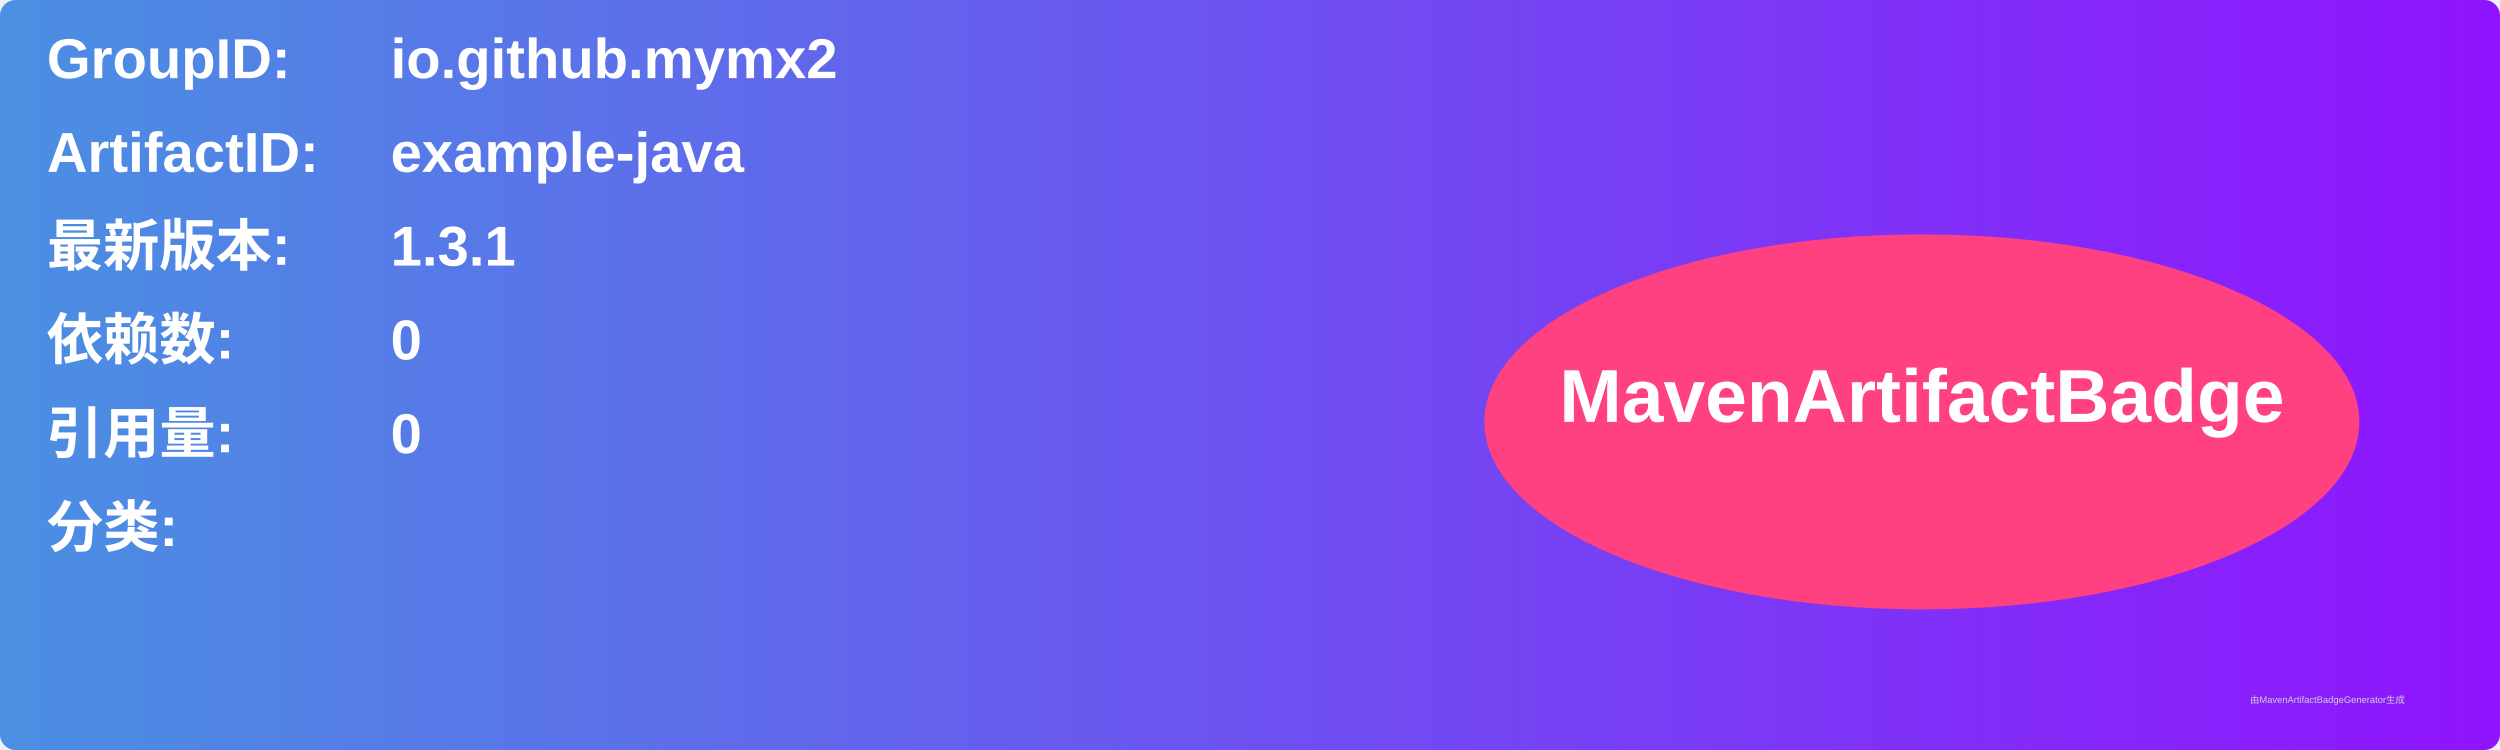
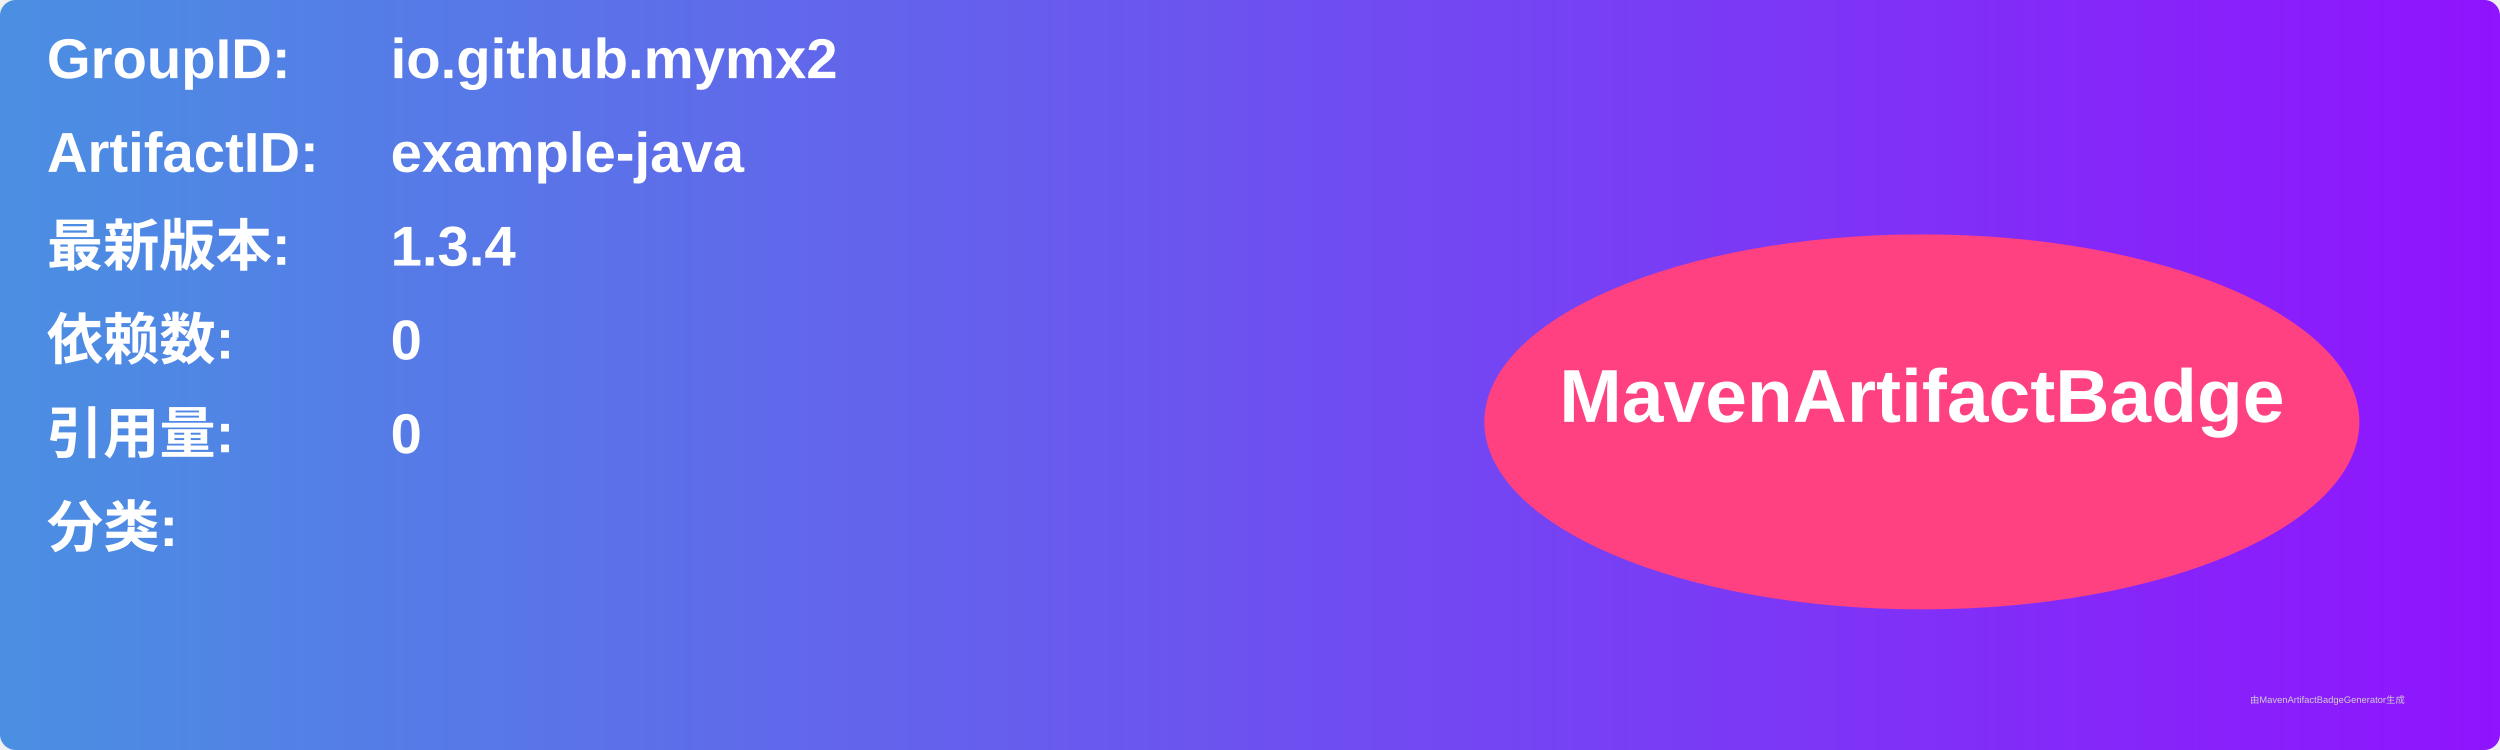
<svg xmlns="http://www.w3.org/2000/svg" width="800" height="240" viewBox="0 0 800 240">
  <linearGradient id="grad" x1="0%" y1="0%" x2="100%" y2="0%">
    <stop offset="0%" stop-color="#4a90e2" />
    <stop offset="100%" stop-color="#9013fe" />
  </linearGradient>
  <rect width="100%" height="100%" rx="5" ry="5" fill="url(#grad)" />
  <g transform="translate(15, 15)">
    <text x="0" y="10" font-family="Arial" font-size="18" fill="white" font-weight="bold" width="260">GroupID:</text>
    <text x="110" y="10" font-family="Arial" font-size="18" fill="white" font-weight="bold" width="460">io.github.mymx2</text>
    <text x="0" y="40" font-family="Arial" font-size="18" fill="white" font-weight="bold" width="260">ArtifactID:</text>
    <text x="110" y="40" font-family="Arial" font-size="18" fill="white" font-weight="bold" width="460">example-java</text>
    <text x="0" y="70" font-family="Arial" font-size="18" fill="white" font-weight="bold">最新版本:</text>
    <text x="110" y="70" font-family="Arial" font-size="18" fill="white" font-weight="bold">
-       <tspan font-weight="bold">1.3.1</tspan>
+       <tspan font-weight="bold">1.3.4</tspan>
    </text>
    <text x="0" y="100" font-family="Arial" font-size="18" fill="white" font-weight="bold">依赖数: </text>
    <text x="110" y="100" font-family="Arial" font-size="18" fill="white">
      <tspan font-weight="bold">0</tspan>
    </text>
    <text x="0" y="130" font-family="Arial" font-size="18" fill="white" font-weight="bold">引用量: </text>
    <text x="110" y="130" font-family="Arial" font-size="18" fill="white">
      <tspan font-weight="bold">0</tspan>
    </text>
    <text x="0" y="160" font-family="Arial" font-size="18" fill="white" font-weight="bold">分类:</text>
    <text x="10" y="190" font-family="Arial" font-size="10" fill="white">
      <tspan font-weight="bold" />
    </text>
    <ellipse cx="600" cy="120" rx="140" ry="60" fill="#ff4081" />
    <text x="600" y="120" text-anchor="middle" font-family="Arial" font-size="24" fill="white" font-weight="bold">MavenArtifactBadge</text>
  </g>
  <text x="720" y="225" font-family="Arial" font-size="3" fill="#d0d0d0">由MavenArtifactBadgeGenerator生成</text>
</svg>
